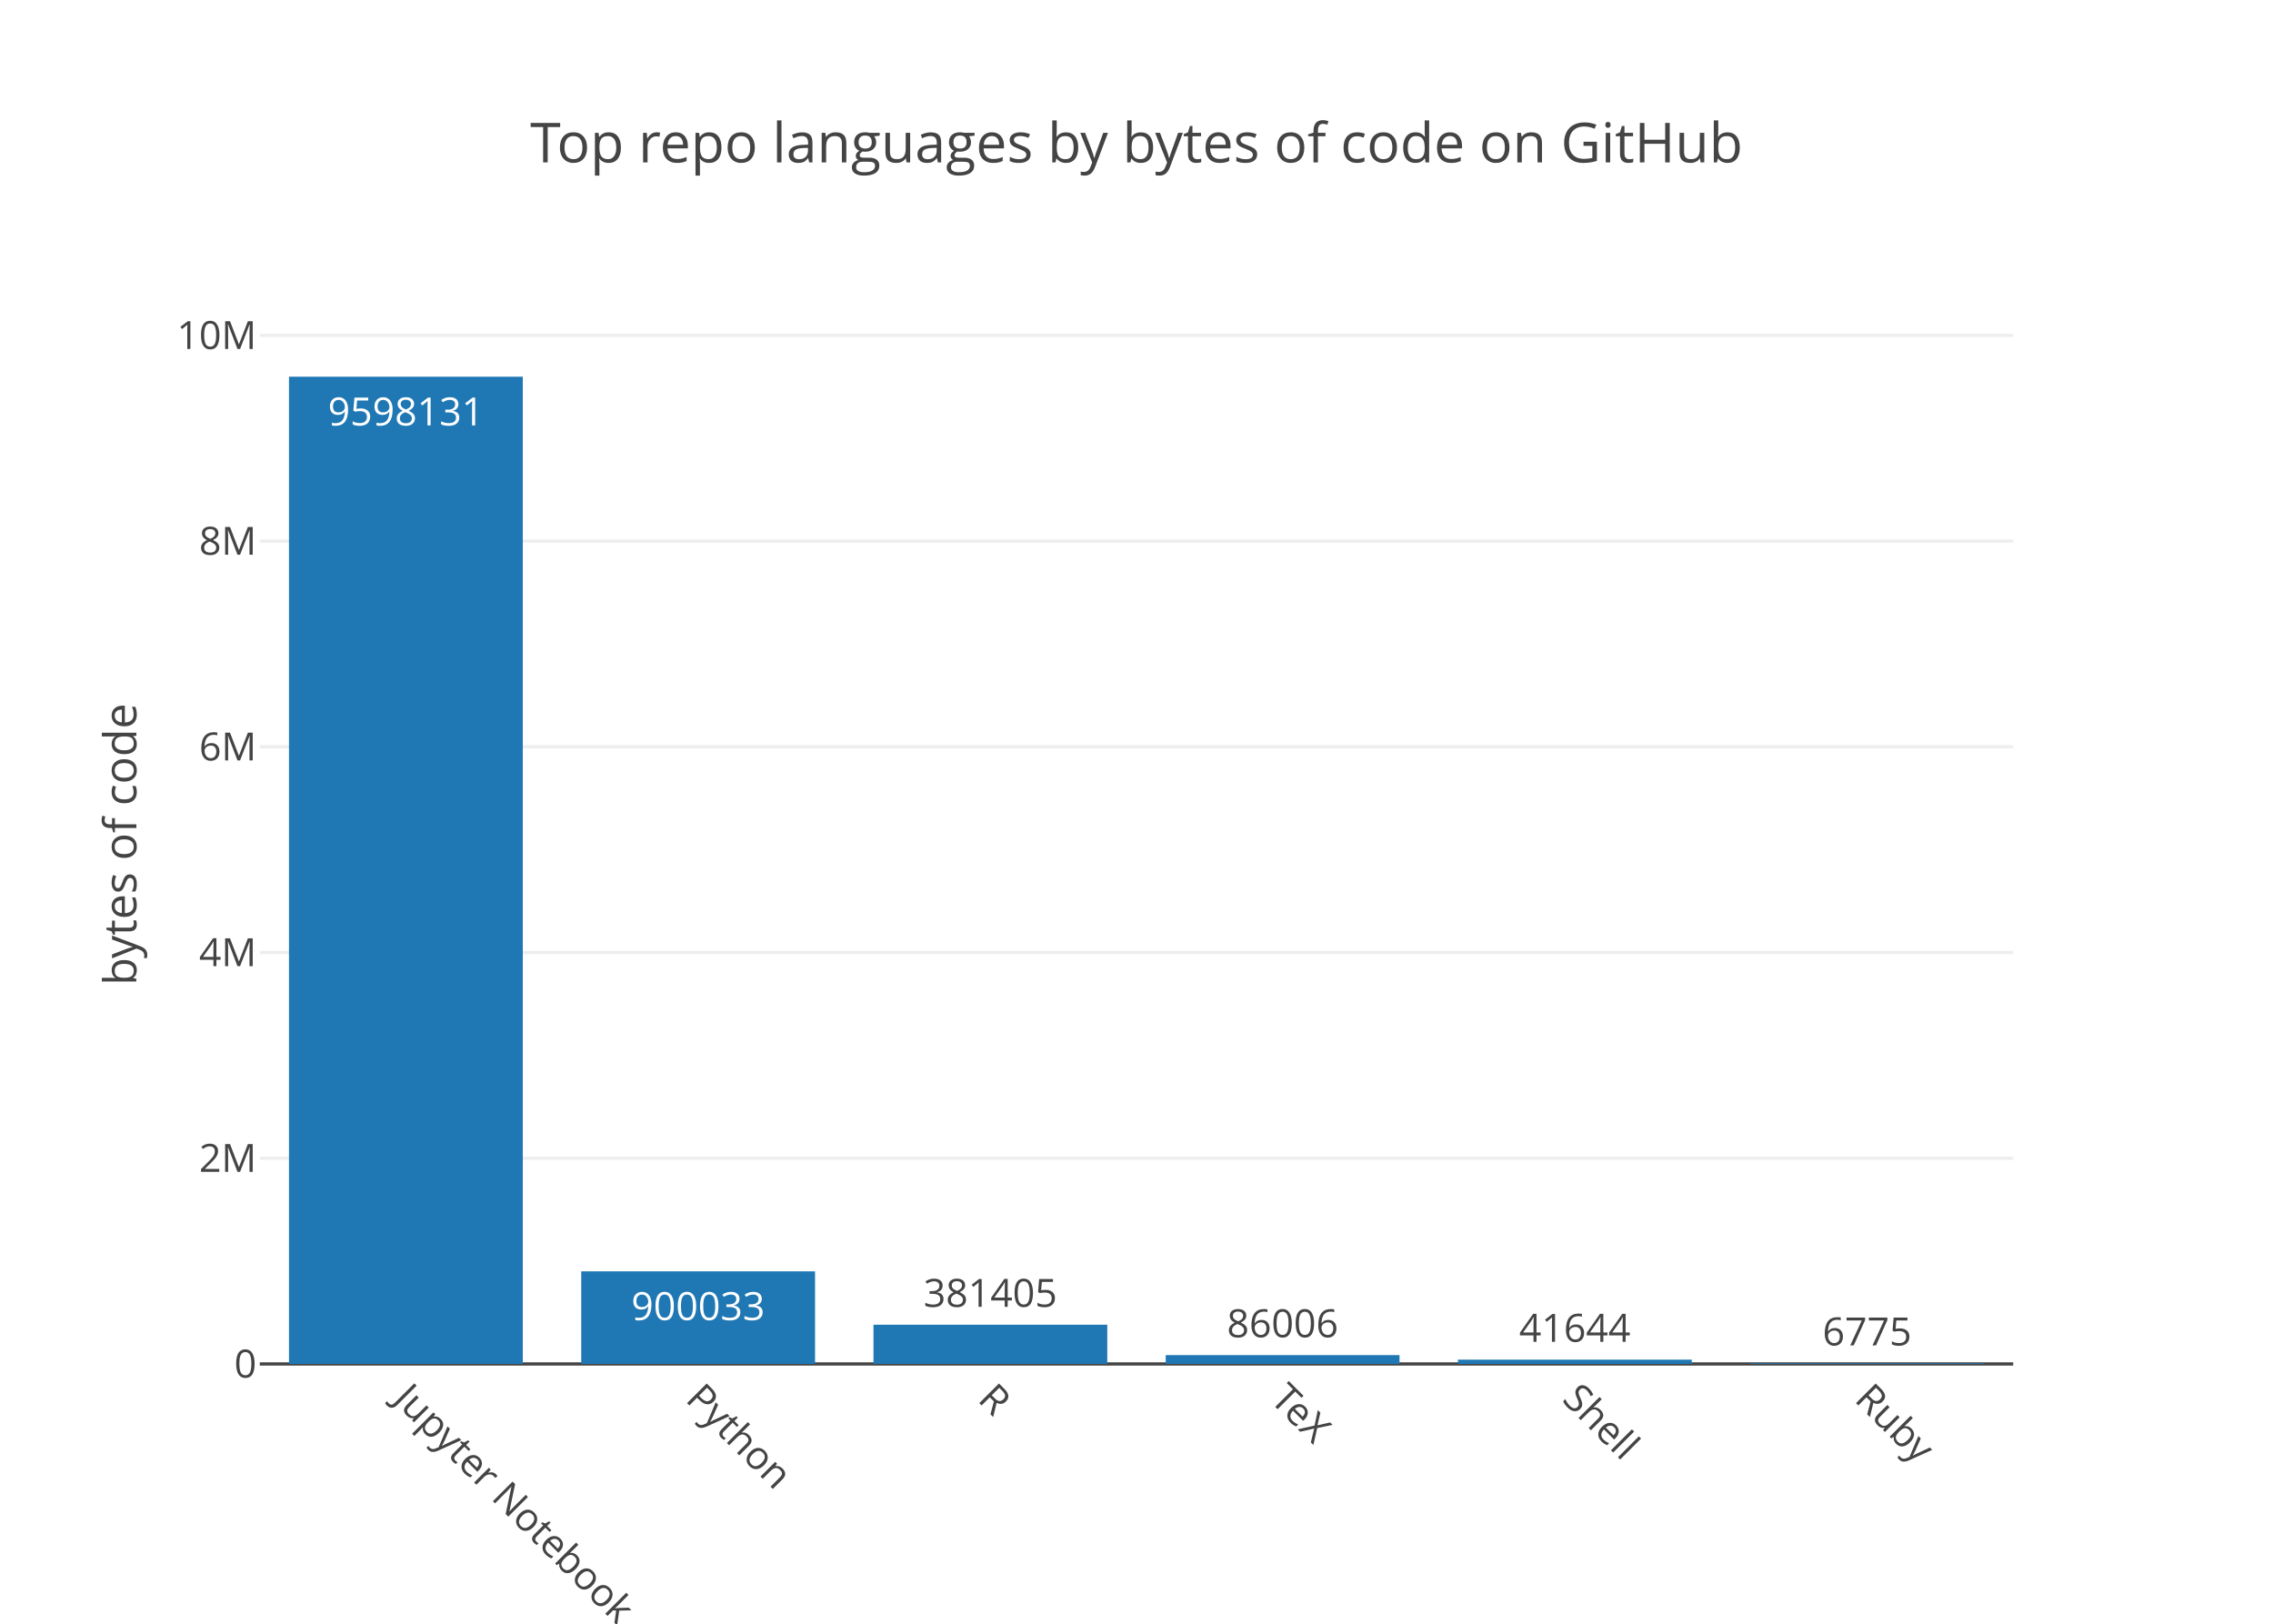
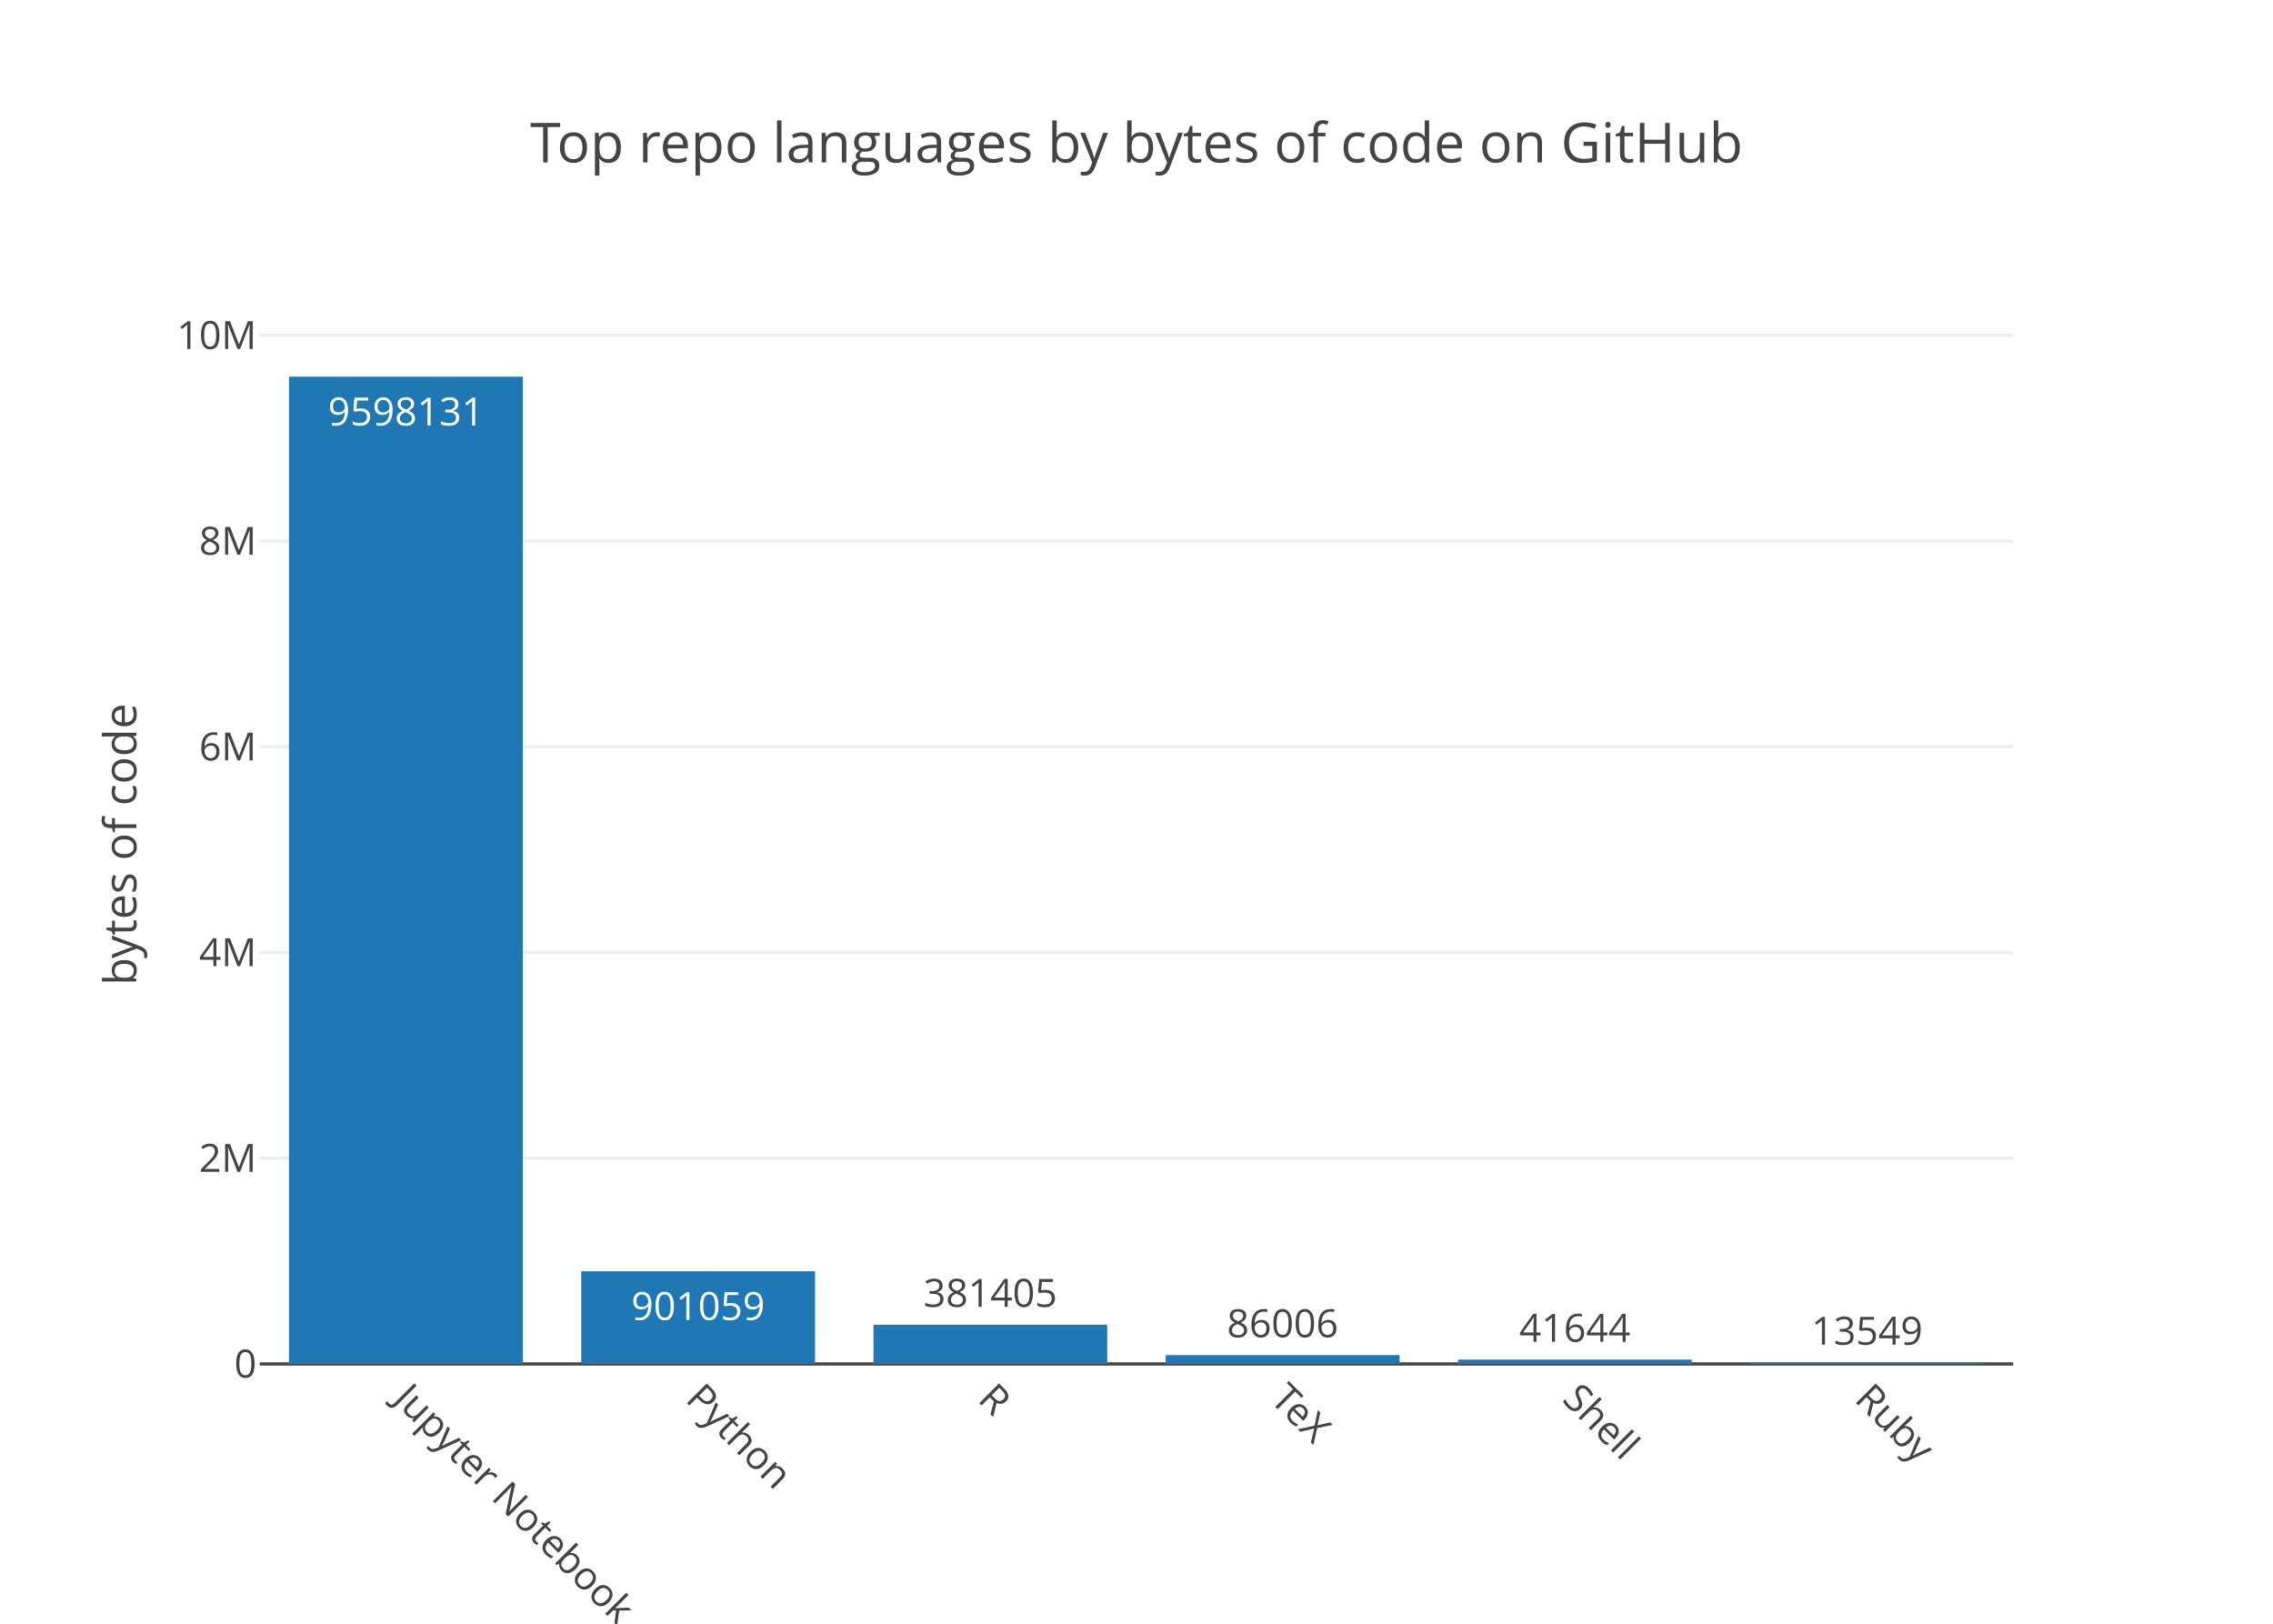
<svg xmlns="http://www.w3.org/2000/svg" class="main-svg" width="700" height="500" viewBox="0 0 700 500">
  <rect x="0" y="0" width="700" height="500" style="fill: rgb(255, 255, 255); fill-opacity: 1;" />
-   <defs id="defs-05733a">
+   <defs id="defs-ee4b9e">
    <g class="clips">
-       <clipPath id="clip05733axyplot" class="plotclip">
+       <clipPath id="clipee4b9exyplot" class="plotclip">
        <rect width="540" height="320" />
      </clipPath>
-       <clipPath class="axesclip" id="clip05733ax">
+       <clipPath class="axesclip" id="clipee4b9ex">
        <rect x="80" y="0" width="540" height="500" />
      </clipPath>
-       <clipPath class="axesclip" id="clip05733ay">
+       <clipPath class="axesclip" id="clipee4b9ey">
        <rect x="0" y="100" width="700" height="320" />
      </clipPath>
-       <clipPath class="axesclip" id="clip05733axy">
+       <clipPath class="axesclip" id="clipee4b9exy">
        <rect x="80" y="100" width="540" height="320" />
      </clipPath>
    </g>
    <g class="gradients" />
  </defs>
  <g class="bglayer" />
  <g class="layer-below">
    <g class="imagelayer" />
    <g class="shapelayer" />
  </g>
  <g class="cartesianlayer">
    <g class="subplot xy">
      <g class="layer-subplot">
        <g class="shapelayer" />
        <g class="imagelayer" />
      </g>
      <g class="gridlayer">
        <g class="x" />
        <g class="y">
          <path class="ygrid crisp" transform="translate(0,356.65)" d="M80,0h540" style="stroke: rgb(238, 238, 238); stroke-opacity: 1; stroke-width: 1px;" />
          <path class="ygrid crisp" transform="translate(0,293.31)" d="M80,0h540" style="stroke: rgb(238, 238, 238); stroke-opacity: 1; stroke-width: 1px;" />
          <path class="ygrid crisp" transform="translate(0,229.96)" d="M80,0h540" style="stroke: rgb(238, 238, 238); stroke-opacity: 1; stroke-width: 1px;" />
          <path class="ygrid crisp" transform="translate(0,166.62)" d="M80,0h540" style="stroke: rgb(238, 238, 238); stroke-opacity: 1; stroke-width: 1px;" />
          <path class="ygrid crisp" transform="translate(0,103.27)" d="M80,0h540" style="stroke: rgb(238, 238, 238); stroke-opacity: 1; stroke-width: 1px;" />
        </g>
      </g>
      <g class="zerolinelayer">
        <path class="yzl zl crisp" transform="translate(0,420)" d="M80,0h540" style="stroke: rgb(68, 68, 68); stroke-opacity: 1; stroke-width: 1px;" />
      </g>
      <path class="xlines-below" />
      <path class="ylines-below" />
      <g class="overlines-below" />
      <g class="xaxislayer-below" />
      <g class="yaxislayer-below" />
      <g class="overaxes-below" />
-       <g class="plot" transform="translate(80, 100)" clip-path="url('#clip05733axyplot')">
+       <g class="plot" transform="translate(80, 100)" clip-path="url('#clipee4b9exyplot')">
        <g class="barlayer mlayer">
          <g class="trace bars" style="opacity: 1;">
            <g class="points">
              <g class="point">
                <path d="M9,320V16H81V320Z" style="vector-effect: non-scaling-stroke; opacity: 1; stroke-width: 0px; fill: rgb(31, 119, 180); fill-opacity: 1;" />
                <text class="bartext bartext-inside" transform="translate(44.99219 31)" text-anchor="middle" data-notex="1" x="0" y="0" style="font-family: 'Open Sans', verdana, arial, sans-serif; font-size: 12px; fill: rgb(255, 255, 255); fill-opacity: 1; white-space: pre;">9598131</text>
              </g>
              <g class="point">
-                 <path d="M99,320V291.49H171V320Z" style="vector-effect: non-scaling-stroke; opacity: 1; stroke-width: 0px; fill: rgb(31, 119, 180); fill-opacity: 1;" />
-                 <text class="bartext bartext-inside" transform="translate(134.9922 306.49)" text-anchor="middle" data-notex="1" x="0" y="0" style="font-family: 'Open Sans', verdana, arial, sans-serif; font-size: 12px; fill: rgb(255, 255, 255); fill-opacity: 1; white-space: pre;">900033</text>
+                 <path d="M99,320V291.46H171V320Z" style="vector-effect: non-scaling-stroke; opacity: 1; stroke-width: 0px; fill: rgb(31, 119, 180); fill-opacity: 1;" />
+                 <text class="bartext bartext-inside" transform="translate(134.9922 306.46)" text-anchor="middle" data-notex="1" x="0" y="0" style="font-family: 'Open Sans', verdana, arial, sans-serif; font-size: 12px; fill: rgb(255, 255, 255); fill-opacity: 1; white-space: pre;">901059</text>
              </g>
              <g class="point">
                <path d="M189,320V307.92H261V320Z" style="vector-effect: non-scaling-stroke; opacity: 1; stroke-width: 0px; fill: rgb(31, 119, 180); fill-opacity: 1;" />
                <text class="bartext bartext-outside" transform="translate(224.9922 302.42)" text-anchor="middle" data-notex="1" x="0" y="0" style="font-family: 'Open Sans', verdana, arial, sans-serif; font-size: 12px; fill: rgb(68, 68, 68); fill-opacity: 1; white-space: pre;">381405</text>
              </g>
              <g class="point">
                <path d="M279,320V317.28H351V320Z" style="vector-effect: non-scaling-stroke; opacity: 1; stroke-width: 0px; fill: rgb(31, 119, 180); fill-opacity: 1;" />
                <text class="bartext bartext-outside" transform="translate(314.9922 311.78)" text-anchor="middle" data-notex="1" x="0" y="0" style="font-family: 'Open Sans', verdana, arial, sans-serif; font-size: 12px; fill: rgb(68, 68, 68); fill-opacity: 1; white-space: pre;">86006</text>
              </g>
              <g class="point">
                <path d="M369,320V318.68H441V320Z" style="vector-effect: non-scaling-stroke; opacity: 1; stroke-width: 0px; fill: rgb(31, 119, 180); fill-opacity: 1;" />
                <text class="bartext bartext-outside" transform="translate(404.9922 313.18)" text-anchor="middle" data-notex="1" x="0" y="0" style="font-family: 'Open Sans', verdana, arial, sans-serif; font-size: 12px; fill: rgb(68, 68, 68); fill-opacity: 1; white-space: pre;">41644</text>
              </g>
              <g class="point">
-                 <path d="M459,320V319.79H531V320Z" style="vector-effect: non-scaling-stroke; opacity: 1; stroke-width: 0px; fill: rgb(31, 119, 180); fill-opacity: 1;" />
-                 <text class="bartext bartext-outside" transform="translate(494.9922 314.29)" text-anchor="middle" data-notex="1" x="0" y="0" style="font-family: 'Open Sans', verdana, arial, sans-serif; font-size: 12px; fill: rgb(68, 68, 68); fill-opacity: 1; white-space: pre;">6775</text>
+                 <path d="M459,320V319.57H531V320Z" style="vector-effect: non-scaling-stroke; opacity: 1; stroke-width: 0px; fill: rgb(31, 119, 180); fill-opacity: 1;" />
+                 <text class="bartext bartext-outside" transform="translate(494.9922 314.07)" text-anchor="middle" data-notex="1" x="0" y="0" style="font-family: 'Open Sans', verdana, arial, sans-serif; font-size: 12px; fill: rgb(68, 68, 68); fill-opacity: 1; white-space: pre;">13549</text>
              </g>
            </g>
          </g>
        </g>
      </g>
      <g class="overplot" />
      <path class="xlines-above crisp" d="M0,0" style="fill: none;" />
      <path class="ylines-above crisp" d="M0,0" style="fill: none;" />
      <g class="overlines-above" />
      <g class="xaxislayer-above">
        <g class="xtick">
          <text text-anchor="start" x="0" y="433" transform="translate(125,0) rotate(45,0,427)" style="font-family: 'Open Sans', verdana, arial, sans-serif; font-size: 12px; fill: rgb(68, 68, 68); fill-opacity: 1; white-space: pre;">Jupyter Notebook</text>
        </g>
        <g class="xtick">
          <text text-anchor="start" x="0" y="433" transform="translate(215,0) rotate(45,0,427)" style="font-family: 'Open Sans', verdana, arial, sans-serif; font-size: 12px; fill: rgb(68, 68, 68); fill-opacity: 1; white-space: pre;">Python</text>
        </g>
        <g class="xtick">
          <text text-anchor="start" x="0" y="433" transform="translate(305,0) rotate(45,0,427)" style="font-family: 'Open Sans', verdana, arial, sans-serif; font-size: 12px; fill: rgb(68, 68, 68); fill-opacity: 1; white-space: pre;">R</text>
        </g>
        <g class="xtick">
          <text text-anchor="start" x="0" y="433" transform="translate(395,0) rotate(45,0,427)" style="font-family: 'Open Sans', verdana, arial, sans-serif; font-size: 12px; fill: rgb(68, 68, 68); fill-opacity: 1; white-space: pre;">TeX</text>
        </g>
        <g class="xtick">
          <text text-anchor="start" x="0" y="433" transform="translate(485,0) rotate(45,0,427)" style="font-family: 'Open Sans', verdana, arial, sans-serif; font-size: 12px; fill: rgb(68, 68, 68); fill-opacity: 1; white-space: pre;">Shell</text>
        </g>
        <g class="xtick">
          <text text-anchor="start" x="0" y="433" transform="translate(575,0) rotate(45,0,427)" style="font-family: 'Open Sans', verdana, arial, sans-serif; font-size: 12px; fill: rgb(68, 68, 68); fill-opacity: 1; white-space: pre;">Ruby</text>
        </g>
      </g>
      <g class="yaxislayer-above">
        <g class="ytick">
          <text text-anchor="end" x="79" y="4.2" transform="translate(0,420)" style="font-family: 'Open Sans', verdana, arial, sans-serif; font-size: 12px; fill: rgb(68, 68, 68); fill-opacity: 1; white-space: pre;">0</text>
        </g>
        <g class="ytick">
          <text text-anchor="end" x="79" y="4.2" transform="translate(0,356.65)" style="font-family: 'Open Sans', verdana, arial, sans-serif; font-size: 12px; fill: rgb(68, 68, 68); fill-opacity: 1; white-space: pre;">2M</text>
        </g>
        <g class="ytick">
          <text text-anchor="end" x="79" y="4.2" transform="translate(0,293.31)" style="font-family: 'Open Sans', verdana, arial, sans-serif; font-size: 12px; fill: rgb(68, 68, 68); fill-opacity: 1; white-space: pre;">4M</text>
        </g>
        <g class="ytick">
          <text text-anchor="end" x="79" y="4.2" transform="translate(0,229.96)" style="font-family: 'Open Sans', verdana, arial, sans-serif; font-size: 12px; fill: rgb(68, 68, 68); fill-opacity: 1; white-space: pre;">6M</text>
        </g>
        <g class="ytick">
          <text text-anchor="end" x="79" y="4.2" transform="translate(0,166.62)" style="font-family: 'Open Sans', verdana, arial, sans-serif; font-size: 12px; fill: rgb(68, 68, 68); fill-opacity: 1; white-space: pre;">8M</text>
        </g>
        <g class="ytick">
          <text text-anchor="end" x="79" y="4.2" transform="translate(0,103.27)" style="font-family: 'Open Sans', verdana, arial, sans-serif; font-size: 12px; fill: rgb(68, 68, 68); fill-opacity: 1; white-space: pre;">10M</text>
        </g>
      </g>
      <g class="overaxes-above" />
    </g>
  </g>
  <g class="polarlayer" />
  <g class="ternarylayer" />
  <g class="geolayer" />
  <g class="pielayer" />
  <g class="sunburstlayer" />
  <g class="glimages" />
-   <defs id="topdefs-05733a">
+   <defs id="topdefs-ee4b9e">
    <g class="clips" />
  </defs>
  <g class="layer-above">
    <g class="imagelayer" />
    <g class="shapelayer" />
  </g>
  <g class="infolayer">
    <g class="g-gtitle">
      <text class="gtitle" x="350" y="50" text-anchor="middle" dy="0em" style="font-family: 'Open Sans', verdana, arial, sans-serif; font-size: 17px; fill: rgb(68, 68, 68); opacity: 1; font-weight: normal; white-space: pre;">Top repo languages by bytes of code on GitHub</text>
    </g>
    <g class="g-xtitle" />
    <g class="g-ytitle">
      <text class="ytitle" transform="rotate(-90,42,260)" x="42" y="260" text-anchor="middle" style="font-family: 'Open Sans', verdana, arial, sans-serif; font-size: 14px; fill: rgb(68, 68, 68); opacity: 1; font-weight: normal; white-space: pre;">bytes of code</text>
    </g>
  </g>
</svg>
